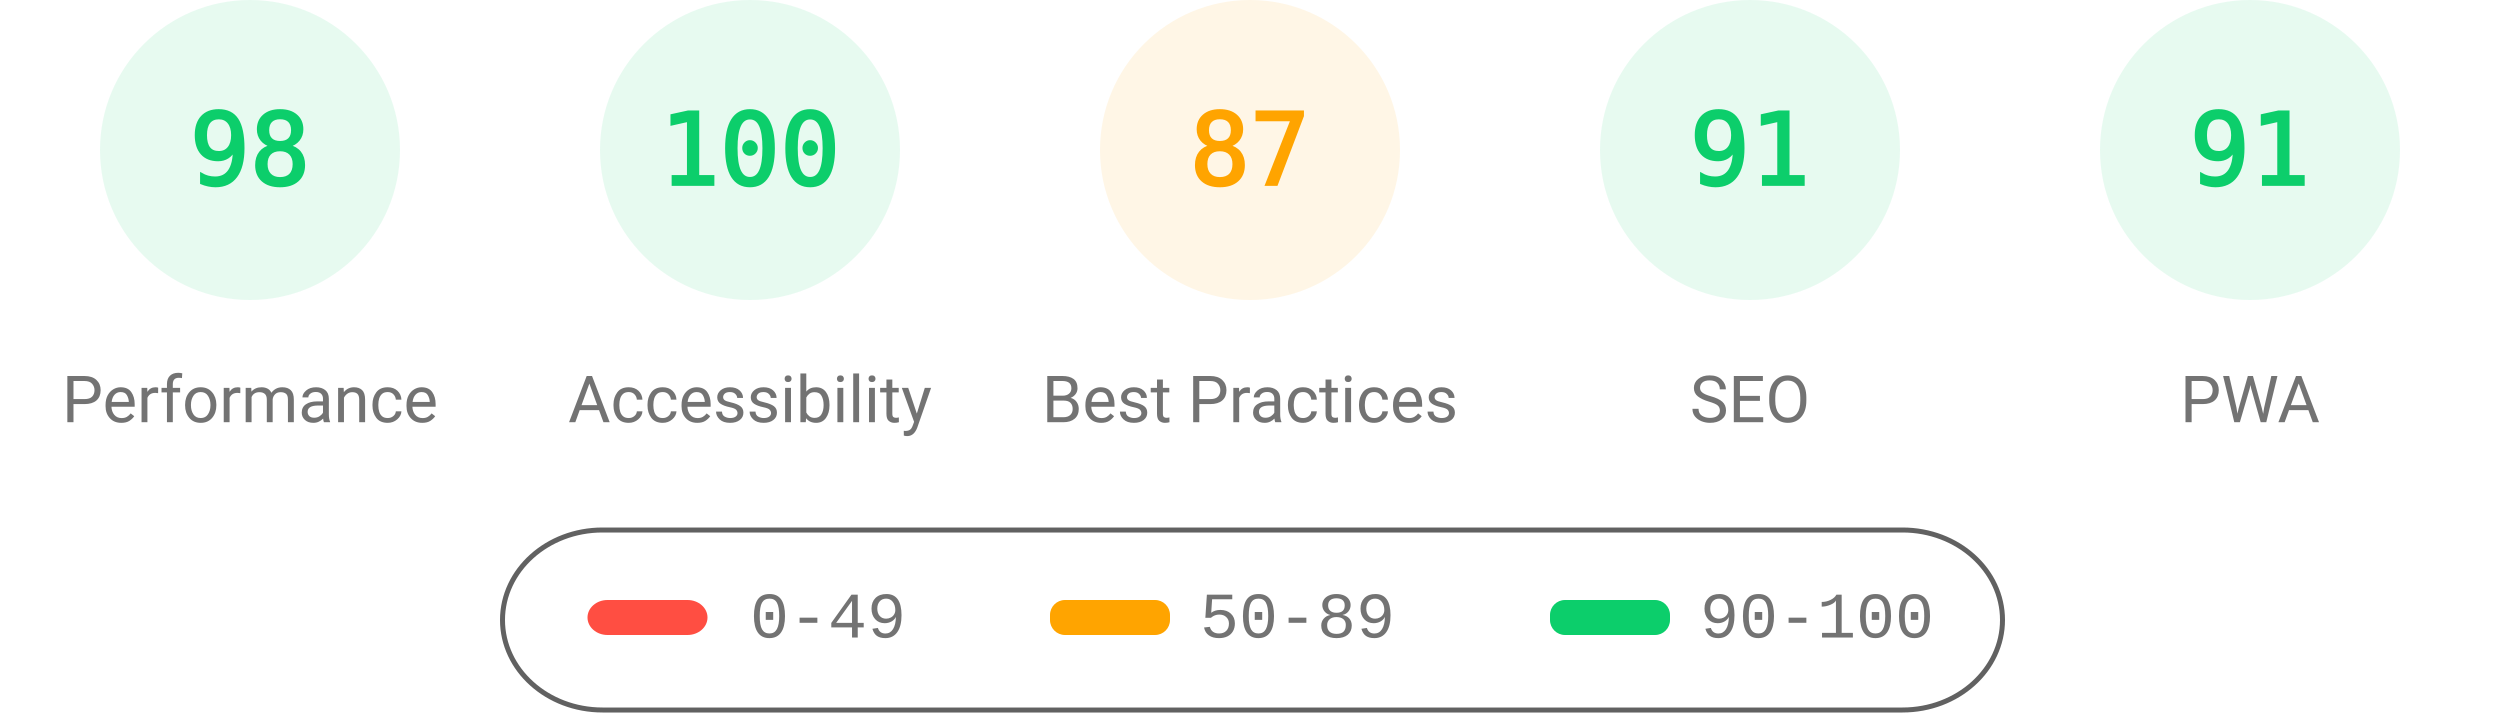
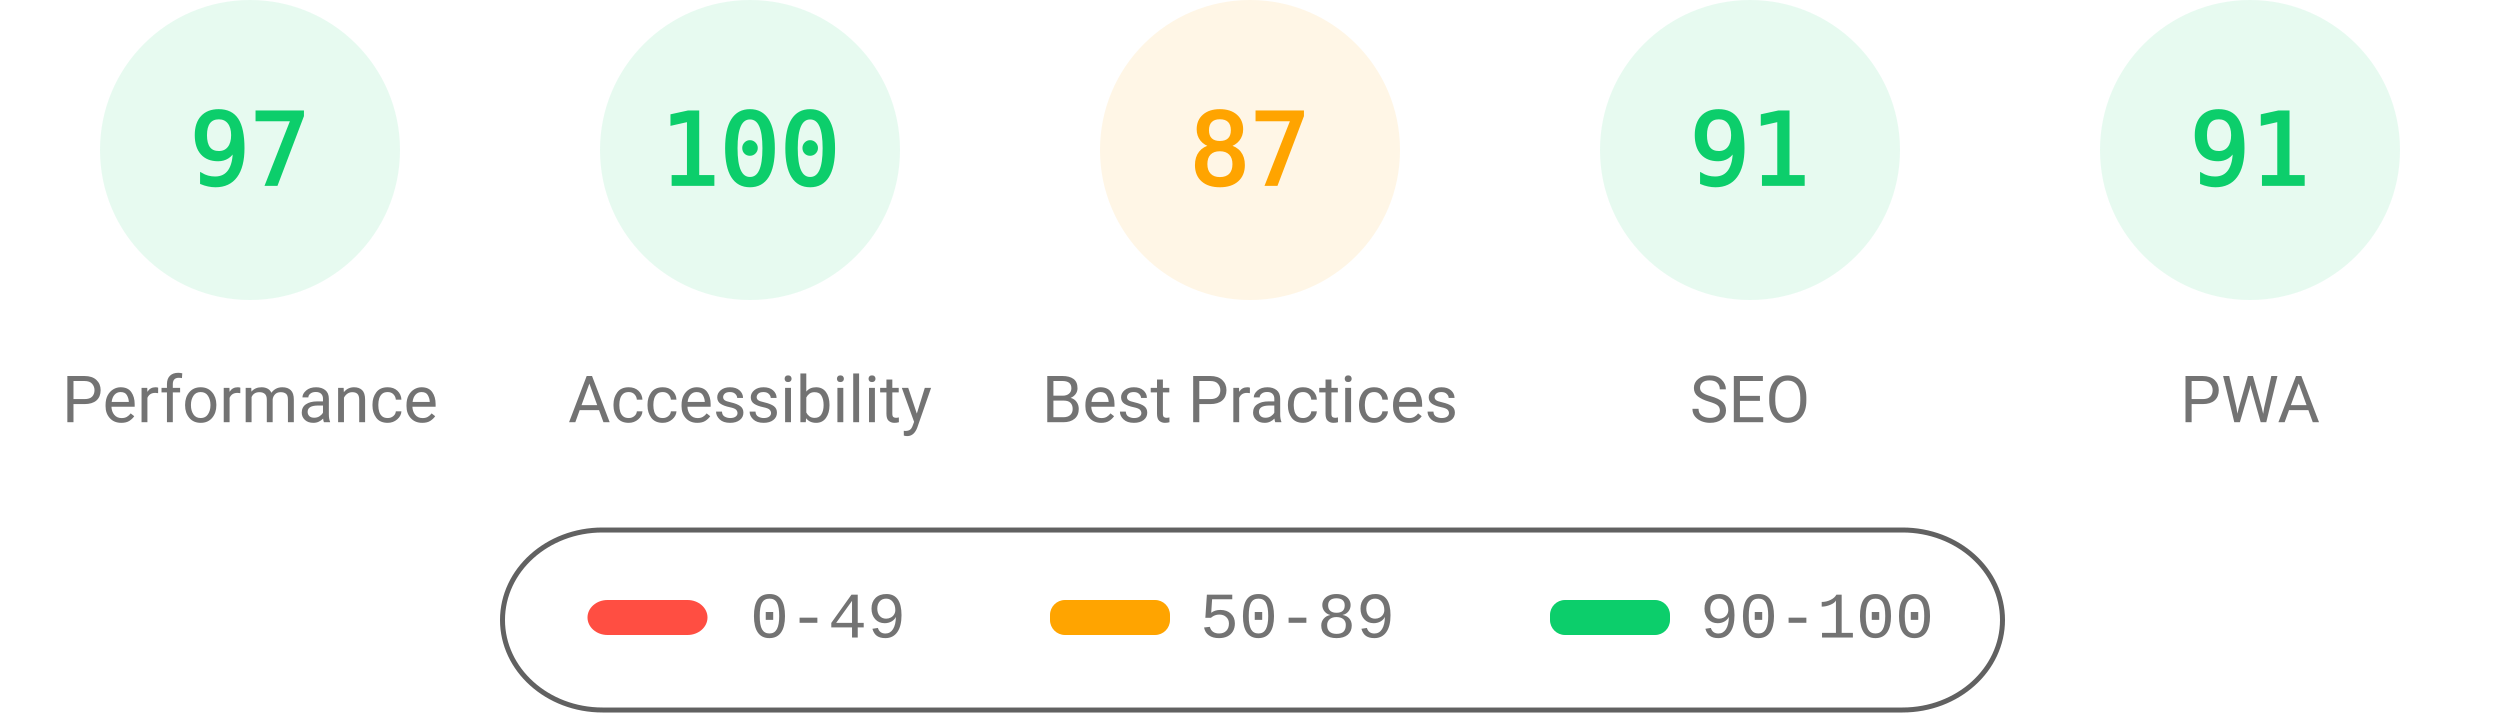
<svg xmlns="http://www.w3.org/2000/svg" class="theme" fill="none" width="1000" height="285">
  <style>
			.gauge-base {
				opacity: 0.1
			}
			.gauge-arc {
				fill: none;
				animation-delay: 250ms;
				stroke-linecap: round;
				transform: rotate(-90deg);
				transform-origin: 100px 60px;
				animation: load-gauge 1s ease forwards
			}
			.guage-text {
				font-size: 40px;
				font-family: monospace;
				text-align: center
			}
			.guage-red {
				color: #ff4e42;
				fill: #ff4e42;
				stroke: #ff4e42
			}
			.guage-orange {
				color: #ffa400;
				fill: #ffa400;
				stroke: #ffa400
			}
			.guage-green {
				color: #0cce6b;
				fill: #0cce6b;
				stroke: #0cce6b
			}
			.theme .guage-undefined {
				color: #5c5c5c;
				fill: #5c5c5c;
				stroke: #5c5c5c
			}
			.guage-title {
				stroke: none;
				font-size: 26px;
				line-height: 26px;
				font-family: Roboto, Halvetica, Arial, sans-serif
			}
			.metric.guage-title {
				font-family: 'Courier New', Courier, monospace
			}
			.theme .guage-title {
				color: #737373;
				fill: #737373
			}
			@keyframes load-gauge {
				from {
					stroke-dasharray: 0 352.858
				}
			}
			.theme
				stroke: #616161
			}
		</style>
  <svg class="guage-div guage-perf guage-green" viewBox="0 0 200 200" width="200" height="200" x="0" y="0">
    <circle class="gauge-base" r="56" cx="100" cy="60" stroke-width="8" />
-     <circle class="gauge-arc guage-arc-1" r="56" cx="100" cy="60" stroke-width="8" style="stroke-dasharray: 344.821, 351.858;" />
-     <text class="guage-text" x="100px" y="60px" alignment-baseline="central" dominant-baseline="central" text-anchor="middle">98</text>
+     <circle class="gauge-arc guage-arc-1" r="56" cx="100" cy="60" stroke-width="8" style="stroke-dasharray: 341.302, 351.858;" />
+     <text class="guage-text" x="100px" y="60px" alignment-baseline="central" dominant-baseline="central" text-anchor="middle">97</text>
    <text class="guage-title" x="100px" y="160px" alignment-baseline="central" dominant-baseline="central" text-anchor="middle">Performance</text>
  </svg>
  <svg class="guage-div guage-acc guage-green" viewBox="0 0 200 200" width="200" height="200" x="200" y="0">
    <circle class="gauge-base" r="56" cx="100" cy="60" stroke-width="8" />
    <circle class="gauge-arc guage-arc-2" r="56" cx="100" cy="60" stroke-width="8" style="stroke-dasharray: 351.858, 351.858;" />
    <text class="guage-text" x="100px" y="60px" alignment-baseline="central" dominant-baseline="central" text-anchor="middle">100</text>
    <text class="guage-title" x="100px" y="160px" alignment-baseline="central" dominant-baseline="central" text-anchor="middle">Accessibility</text>
  </svg>
  <svg class="guage-div guage-best guage-orange" viewBox="0 0 200 200" width="200" height="200" x="400" y="0">
    <circle class="gauge-base" r="56" cx="100" cy="60" stroke-width="8" />
    <circle class="gauge-arc guage-arc-3" r="56" cx="100" cy="60" stroke-width="8" style="stroke-dasharray: 306.116, 351.858;" />
    <text class="guage-text" x="100px" y="60px" alignment-baseline="central" dominant-baseline="central" text-anchor="middle">87</text>
    <text class="guage-title" x="100px" y="160px" alignment-baseline="central" dominant-baseline="central" text-anchor="middle">Best Practices</text>
  </svg>
  <svg class="guage-div guage-seo guage-green" viewBox="0 0 200 200" width="200" height="200" x="600" y="0">
    <circle class="gauge-base" r="56" cx="100" cy="60" stroke-width="8" />
    <circle class="gauge-arc guage-arc-4" r="56" cx="100" cy="60" stroke-width="8" style="stroke-dasharray: 320.191, 351.858;" />
    <text class="guage-text" x="100px" y="60px" alignment-baseline="central" dominant-baseline="central" text-anchor="middle">91</text>
    <text class="guage-title" x="100px" y="160px" alignment-baseline="central" dominant-baseline="central" text-anchor="middle">SEO</text>
  </svg>
  <svg class="guage-div guage-pwa guage-green" viewBox="0 0 200 200" width="200" height="200" x="800" y="0">
    <circle class="gauge-base" r="56" cx="100" cy="60" stroke-width="8" />
    <circle class="gauge-arc guage-arc-4" r="56" cx="100" cy="60" stroke-width="8" style="stroke-dasharray: 320.191, 351.858;" />
    <text class="guage-text" x="100px" y="60px" alignment-baseline="central" dominant-baseline="central" text-anchor="middle">91</text>
    <text class="guage-title" x="100px" y="160px" alignment-baseline="central" dominant-baseline="central" text-anchor="middle">PWA</text>
  </svg>
  <svg width="604" height="76" x="200" y="210">
    <g>
      <rect fill="none" id="canvas_background" height="80" width="604" y="-1" x="-1" />
      <g display="none" overflow="visible" y="0" x="0" height="100%" width="100%" id="canvasGrid">
        <rect fill="url(#gridpattern)" stroke-width="0" y="0" x="0" height="100%" width="100%" />
      </g>
    </g>
    <g>
      <rect fill-opacity="0" stroke="#616161" stroke-width="2" rx="40" id="svg_2" height="72" width="600" y="2" x="1" fill="#000000" />
      <rect stroke="#000" rx="8" id="svg_3" height="14" width="48" y="30" x="35" stroke-opacity="null" stroke-width="0" fill="#ff4e42" />
      <rect stroke="#000" rx="6" id="svg_4" height="14" width="48" y="30" x="220" stroke-opacity="null" stroke-width="0" fill="#ffa400" />
      <rect stroke="#000" rx="6" id="svg_5" height="14" width="48" y="30" x="420" stroke-opacity="null" stroke-width="0" fill="#0cce6b" />
      <text xml:space="preserve" text-anchor="start" font-family="'Courier New', Courier, monospace" font-size="26" id="svg_6" y="45" x="100" stroke-opacity="null" stroke-width="0" stroke="#000" fill="#737373">0-49</text>
      <text xml:space="preserve" text-anchor="start" font-family="'Courier New', Courier, monospace" font-size="26" id="svg_7" y="45" x="280" stroke-opacity="null" stroke-width="0" stroke="#000" fill="#737373">50-89</text>
      <text xml:space="preserve" text-anchor="start" font-family="'Courier New', Courier, monospace" font-size="26" id="svg_8" y="45" x="480" stroke-opacity="null" stroke-width="0" stroke="#000" fill="#737373">90-100</text>
    </g>
  </svg>
</svg>
